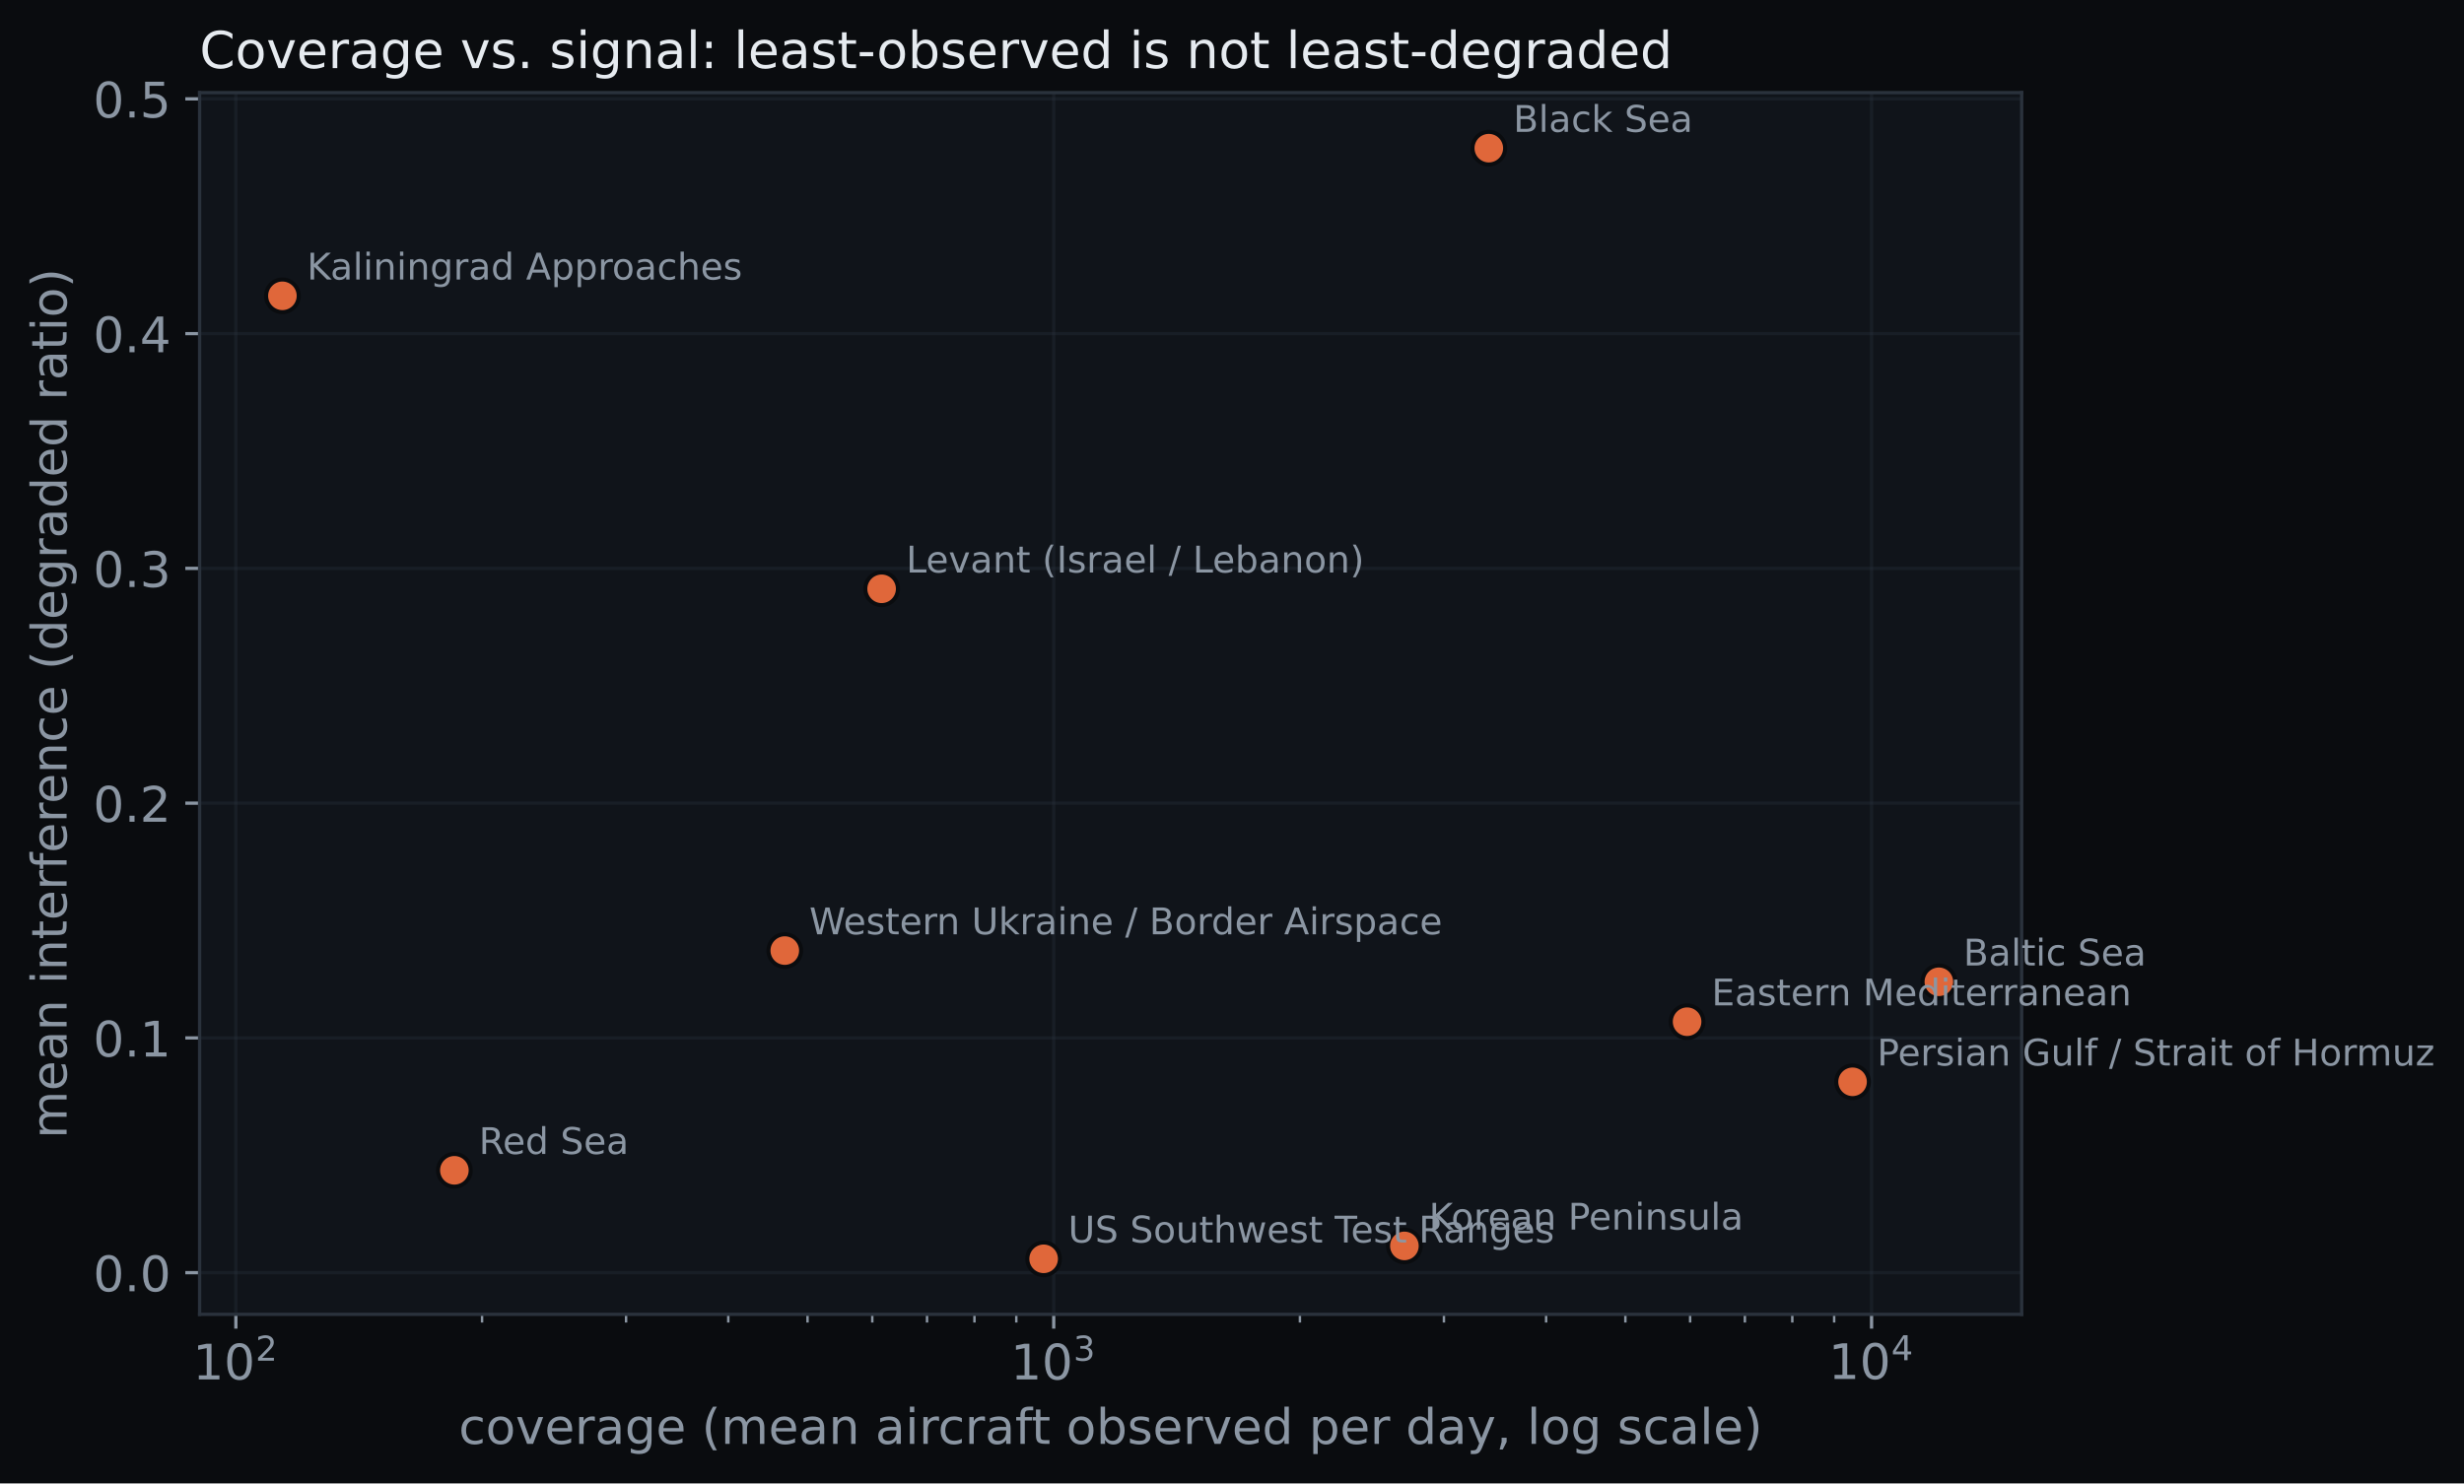
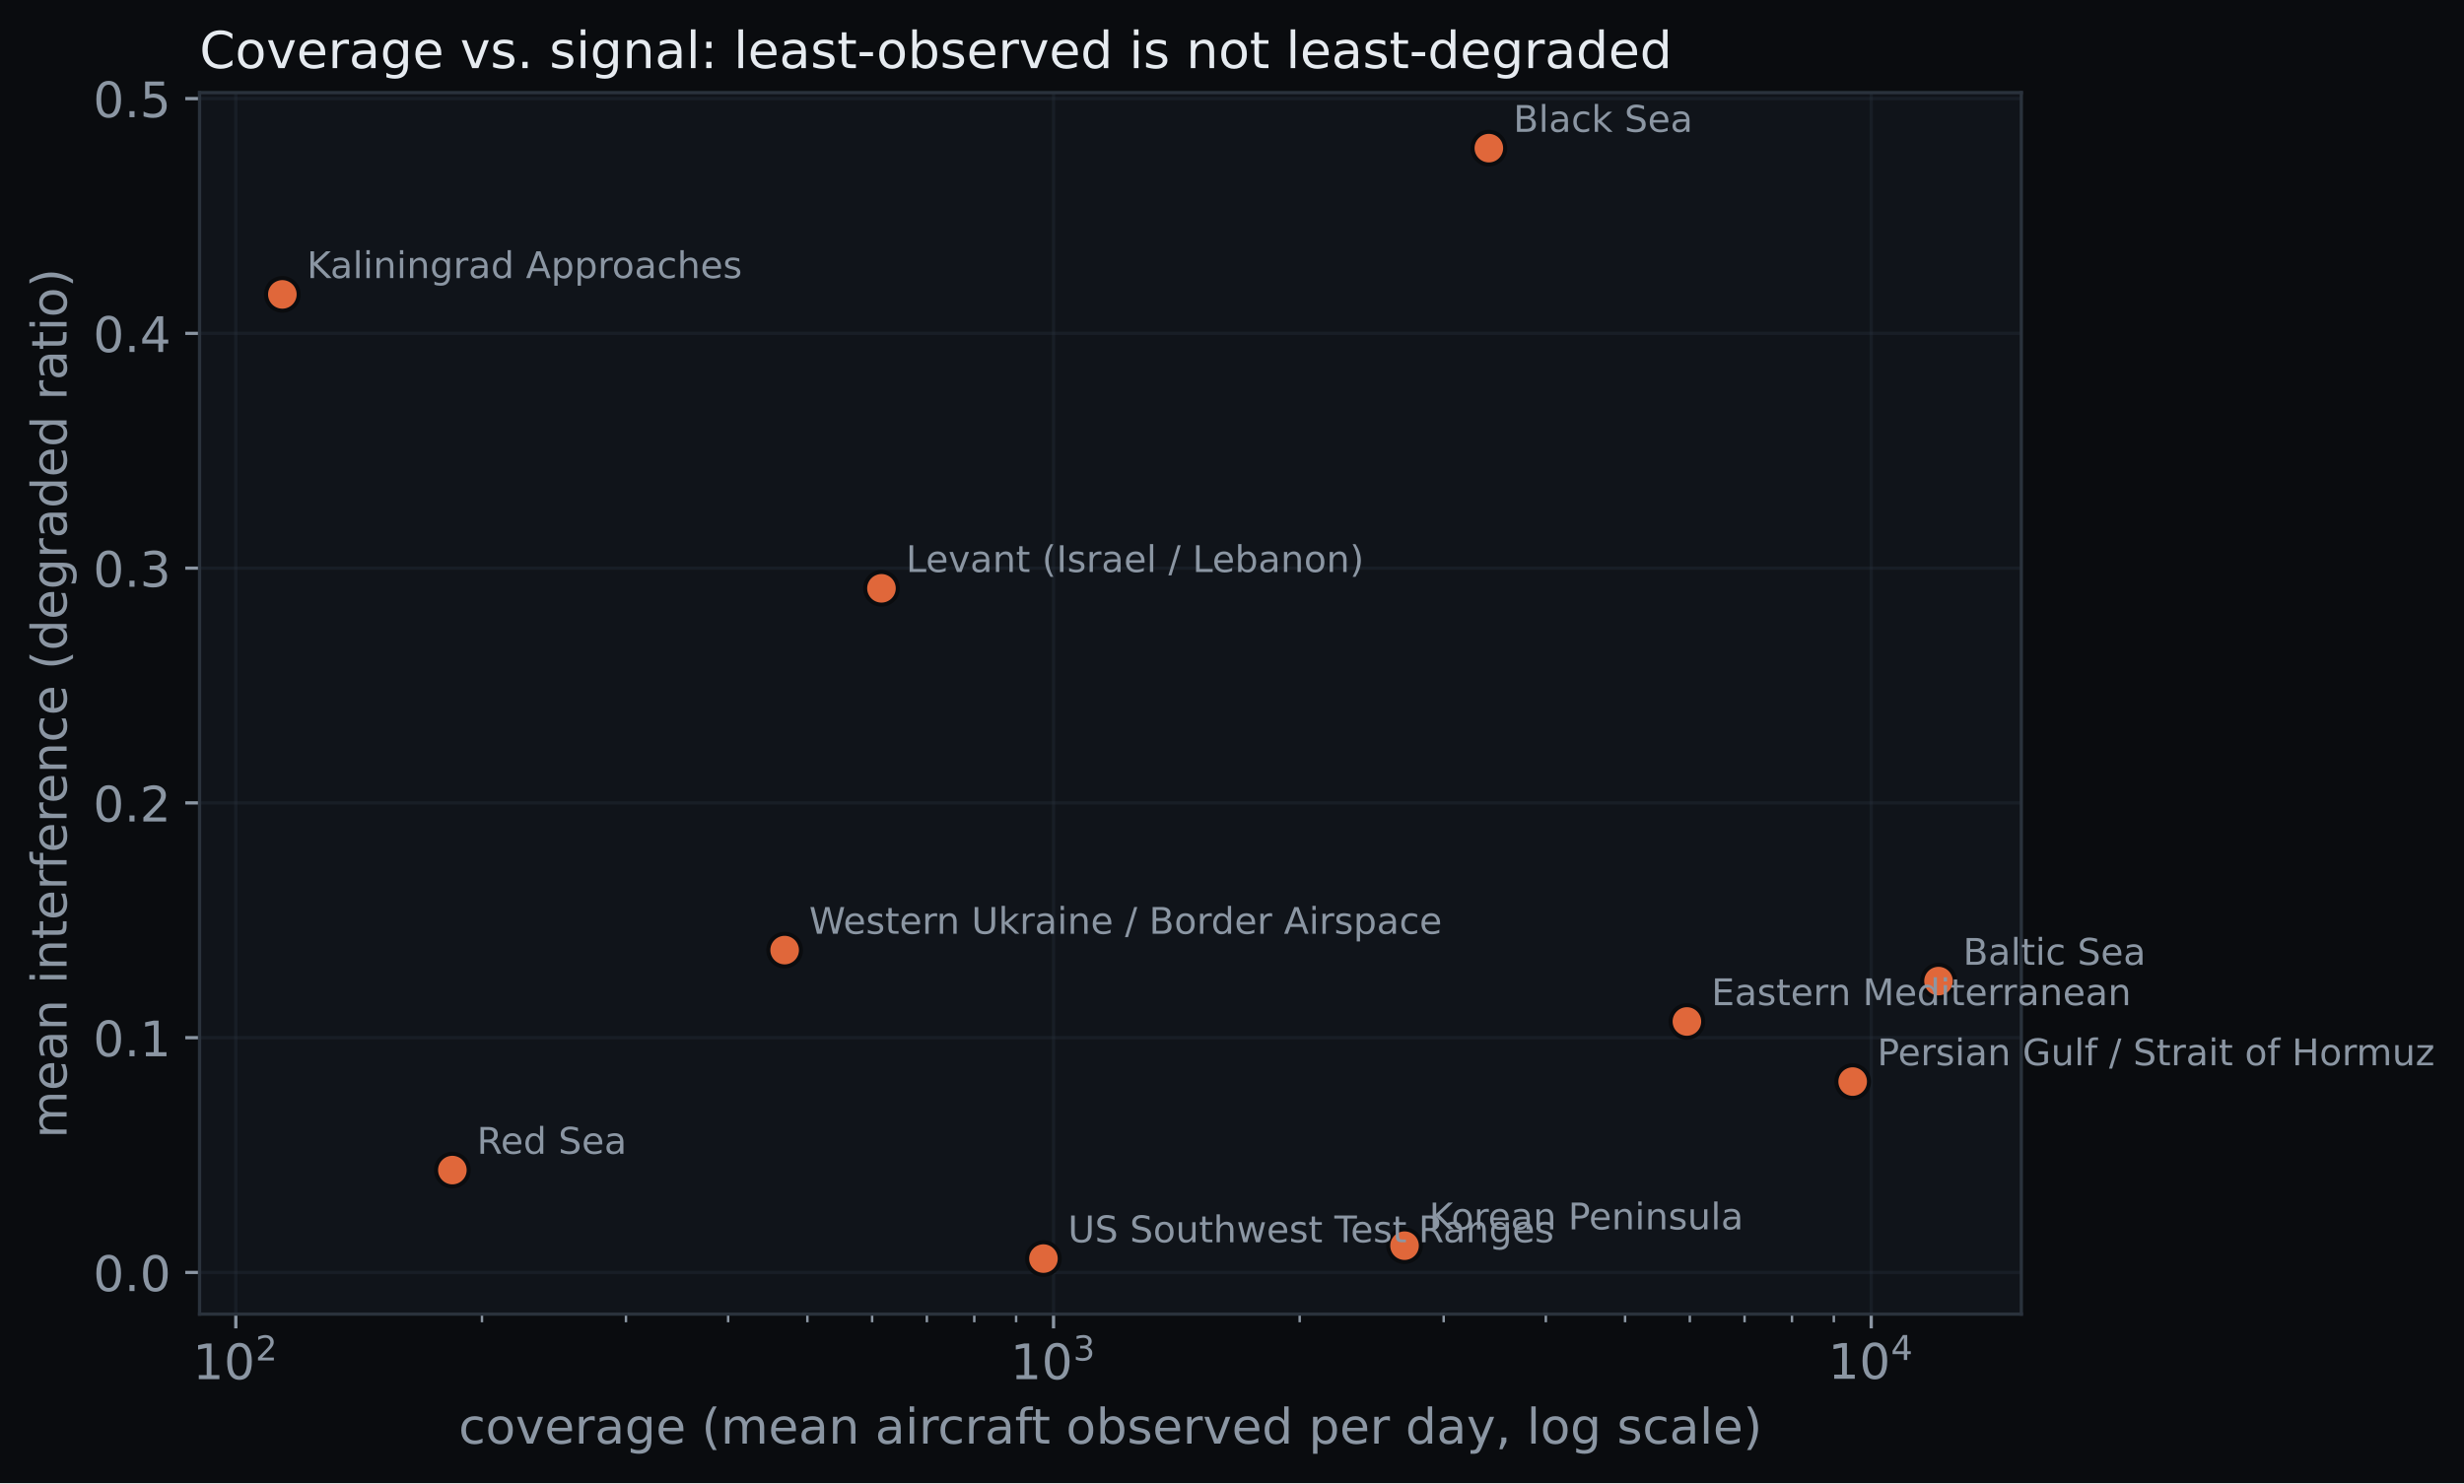
- <svg xmlns="http://www.w3.org/2000/svg" xmlns:xlink="http://www.w3.org/1999/xlink" width="603.661pt" height="363.502pt" viewBox="0 0 603.661 363.502" version="1.1">
+ <svg xmlns="http://www.w3.org/2000/svg" xmlns:xlink="http://www.w3.org/1999/xlink" width="603.771pt" height="363.502pt" viewBox="0 0 603.771 363.502" version="1.1">
  <defs>
    <style type="text/css">*{stroke-linejoin: round; stroke-linecap: butt}</style>
  </defs>
  <g id="figure_1">
    <g id="patch_1">
-       <path d="M 0 363.502  L 603.661 363.502  L 603.661 0  L 0 0  z " style="fill: #0a0c0f" />
+       <path d="M 0 363.502  L 603.771 363.502  L 603.771 0  L 0 0  z " style="fill: #0a0c0f" />
    </g>
    <g id="axes_1">
      <g id="patch_2">
        <path d="M 48.898 322.074  L 495.298 322.074  L 495.298 22.698  L 48.898 22.698  z " style="fill: #10141a" />
      </g>
      <g id="matplotlib.axis_1">
        <g id="xtick_1">
          <g id="line2d_1">
-             <path d="M 57.787 322.074  L 57.787 22.698  " clip-path="url(#p3539583c0a)" style="fill: none; stroke: #2a323c; stroke-opacity: 0.35; stroke-width: 0.8; stroke-linecap: square" />
+             <path d="M 57.787 322.074  L 57.787 22.698  " clip-path="url(#p92e839a74d)" style="fill: none; stroke: #2a323c; stroke-opacity: 0.35; stroke-width: 0.8; stroke-linecap: square" />
          </g>
          <g id="line2d_2">
            <defs>
-               <path id="mb601dd8146" d="M 0 0  L 0 3.5  " style="stroke: #8b96a3; stroke-width: 0.8" />
+               <path id="mf647091e4e" d="M 0 0  L 0 3.5  " style="stroke: #8b96a3; stroke-width: 0.8" />
            </defs>
            <g>
-               <use xlink:href="#mb601dd8146" x="57.787" y="322.074" style="fill: #8b96a3; stroke: #8b96a3; stroke-width: 0.8" />
+               <use xlink:href="#mf647091e4e" x="57.787" y="322.074" style="fill: #8b96a3; stroke: #8b96a3; stroke-width: 0.8" />
            </g>
          </g>
          <g id="text_1">
            <g style="fill: #8b96a3" transform="translate(47.22657 338.1922)">
              <text>
                <tspan x="0" y="-0.172" style="font-size: 12px; font-family: 'DejaVu Sans'; fill: #8b96a3">1</tspan>
                <tspan x="7.635" y="-0.172" style="font-size: 12px; font-family: 'DejaVu Sans'; fill: #8b96a3">0</tspan>
                <tspan x="15.384" y="-4.766" style="font-size: 8.4px; font-family: 'DejaVu Sans'; fill: #8b96a3">2</tspan>
              </text>
            </g>
          </g>
        </g>
        <g id="xtick_2">
          <g id="line2d_3">
-             <path d="M 258.153 322.074  L 258.153 22.698  " clip-path="url(#p3539583c0a)" style="fill: none; stroke: #2a323c; stroke-opacity: 0.35; stroke-width: 0.8; stroke-linecap: square" />
+             <path d="M 258.153 322.074  L 258.153 22.698  " clip-path="url(#p92e839a74d)" style="fill: none; stroke: #2a323c; stroke-opacity: 0.35; stroke-width: 0.8; stroke-linecap: square" />
          </g>
          <g id="line2d_4">
            <g>
-               <use xlink:href="#mb601dd8146" x="258.153" y="322.074" style="fill: #8b96a3; stroke: #8b96a3; stroke-width: 0.8" />
+               <use xlink:href="#mf647091e4e" x="258.153" y="322.074" style="fill: #8b96a3; stroke: #8b96a3; stroke-width: 0.8" />
            </g>
          </g>
          <g id="text_2">
            <g style="fill: #8b96a3" transform="translate(247.5932 338.1922)">
              <text>
                <tspan x="0" y="-0.172" style="font-size: 12px; font-family: 'DejaVu Sans'; fill: #8b96a3">1</tspan>
                <tspan x="7.635" y="-0.172" style="font-size: 12px; font-family: 'DejaVu Sans'; fill: #8b96a3">0</tspan>
                <tspan x="15.384" y="-4.766" style="font-size: 8.4px; font-family: 'DejaVu Sans'; fill: #8b96a3">3</tspan>
              </text>
            </g>
          </g>
        </g>
        <g id="xtick_3">
          <g id="line2d_5">
-             <path d="M 458.52 322.074  L 458.52 22.698  " clip-path="url(#p3539583c0a)" style="fill: none; stroke: #2a323c; stroke-opacity: 0.35; stroke-width: 0.8; stroke-linecap: square" />
+             <path d="M 458.52 322.074  L 458.52 22.698  " clip-path="url(#p92e839a74d)" style="fill: none; stroke: #2a323c; stroke-opacity: 0.35; stroke-width: 0.8; stroke-linecap: square" />
          </g>
          <g id="line2d_6">
            <g>
-               <use xlink:href="#mb601dd8146" x="458.52" y="322.074" style="fill: #8b96a3; stroke: #8b96a3; stroke-width: 0.8" />
+               <use xlink:href="#mf647091e4e" x="458.52" y="322.074" style="fill: #8b96a3; stroke: #8b96a3; stroke-width: 0.8" />
            </g>
          </g>
          <g id="text_3">
            <g style="fill: #8b96a3" transform="translate(447.9599 338.1922)">
              <text>
                <tspan x="0" y="-0.281" style="font-size: 12px; font-family: 'DejaVu Sans'; fill: #8b96a3">1</tspan>
                <tspan x="7.635" y="-0.281" style="font-size: 12px; font-family: 'DejaVu Sans'; fill: #8b96a3">0</tspan>
                <tspan x="15.384" y="-4.875" style="font-size: 8.4px; font-family: 'DejaVu Sans'; fill: #8b96a3">4</tspan>
              </text>
            </g>
          </g>
        </g>
        <g id="xtick_4">
          <g id="line2d_7">
            <defs>
-               <path id="md8b0b37dc0" d="M 0 0  L 0 2  " style="stroke: #8b96a3; stroke-width: 0.6" />
+               <path id="m3c3723cfdd" d="M 0 0  L 0 2  " style="stroke: #8b96a3; stroke-width: 0.6" />
            </defs>
            <g>
-               <use xlink:href="#md8b0b37dc0" x="118.103" y="322.074" style="fill: #8b96a3; stroke: #8b96a3; stroke-width: 0.6" />
+               <use xlink:href="#m3c3723cfdd" x="118.103" y="322.074" style="fill: #8b96a3; stroke: #8b96a3; stroke-width: 0.6" />
            </g>
          </g>
        </g>
        <g id="xtick_5">
          <g id="line2d_8">
            <g>
-               <use xlink:href="#md8b0b37dc0" x="153.386" y="322.074" style="fill: #8b96a3; stroke: #8b96a3; stroke-width: 0.6" />
+               <use xlink:href="#m3c3723cfdd" x="153.386" y="322.074" style="fill: #8b96a3; stroke: #8b96a3; stroke-width: 0.6" />
            </g>
          </g>
        </g>
        <g id="xtick_6">
          <g id="line2d_9">
            <g>
-               <use xlink:href="#md8b0b37dc0" x="178.419" y="322.074" style="fill: #8b96a3; stroke: #8b96a3; stroke-width: 0.6" />
+               <use xlink:href="#m3c3723cfdd" x="178.419" y="322.074" style="fill: #8b96a3; stroke: #8b96a3; stroke-width: 0.6" />
            </g>
          </g>
        </g>
        <g id="xtick_7">
          <g id="line2d_10">
            <g>
-               <use xlink:href="#md8b0b37dc0" x="197.837" y="322.074" style="fill: #8b96a3; stroke: #8b96a3; stroke-width: 0.6" />
+               <use xlink:href="#m3c3723cfdd" x="197.837" y="322.074" style="fill: #8b96a3; stroke: #8b96a3; stroke-width: 0.6" />
            </g>
          </g>
        </g>
        <g id="xtick_8">
          <g id="line2d_11">
            <g>
-               <use xlink:href="#md8b0b37dc0" x="213.702" y="322.074" style="fill: #8b96a3; stroke: #8b96a3; stroke-width: 0.6" />
+               <use xlink:href="#m3c3723cfdd" x="213.702" y="322.074" style="fill: #8b96a3; stroke: #8b96a3; stroke-width: 0.6" />
            </g>
          </g>
        </g>
        <g id="xtick_9">
          <g id="line2d_12">
            <g>
-               <use xlink:href="#md8b0b37dc0" x="227.116" y="322.074" style="fill: #8b96a3; stroke: #8b96a3; stroke-width: 0.6" />
+               <use xlink:href="#m3c3723cfdd" x="227.116" y="322.074" style="fill: #8b96a3; stroke: #8b96a3; stroke-width: 0.6" />
            </g>
          </g>
        </g>
        <g id="xtick_10">
          <g id="line2d_13">
            <g>
-               <use xlink:href="#md8b0b37dc0" x="238.736" y="322.074" style="fill: #8b96a3; stroke: #8b96a3; stroke-width: 0.6" />
+               <use xlink:href="#m3c3723cfdd" x="238.736" y="322.074" style="fill: #8b96a3; stroke: #8b96a3; stroke-width: 0.6" />
            </g>
          </g>
        </g>
        <g id="xtick_11">
          <g id="line2d_14">
            <g>
-               <use xlink:href="#md8b0b37dc0" x="248.985" y="322.074" style="fill: #8b96a3; stroke: #8b96a3; stroke-width: 0.6" />
+               <use xlink:href="#m3c3723cfdd" x="248.985" y="322.074" style="fill: #8b96a3; stroke: #8b96a3; stroke-width: 0.6" />
            </g>
          </g>
        </g>
        <g id="xtick_12">
          <g id="line2d_15">
            <g>
-               <use xlink:href="#md8b0b37dc0" x="318.47" y="322.074" style="fill: #8b96a3; stroke: #8b96a3; stroke-width: 0.6" />
+               <use xlink:href="#m3c3723cfdd" x="318.47" y="322.074" style="fill: #8b96a3; stroke: #8b96a3; stroke-width: 0.6" />
            </g>
          </g>
        </g>
        <g id="xtick_13">
          <g id="line2d_16">
            <g>
-               <use xlink:href="#md8b0b37dc0" x="353.752" y="322.074" style="fill: #8b96a3; stroke: #8b96a3; stroke-width: 0.6" />
+               <use xlink:href="#m3c3723cfdd" x="353.752" y="322.074" style="fill: #8b96a3; stroke: #8b96a3; stroke-width: 0.6" />
            </g>
          </g>
        </g>
        <g id="xtick_14">
          <g id="line2d_17">
            <g>
-               <use xlink:href="#md8b0b37dc0" x="378.786" y="322.074" style="fill: #8b96a3; stroke: #8b96a3; stroke-width: 0.6" />
+               <use xlink:href="#m3c3723cfdd" x="378.786" y="322.074" style="fill: #8b96a3; stroke: #8b96a3; stroke-width: 0.6" />
            </g>
          </g>
        </g>
        <g id="xtick_15">
          <g id="line2d_18">
            <g>
-               <use xlink:href="#md8b0b37dc0" x="398.204" y="322.074" style="fill: #8b96a3; stroke: #8b96a3; stroke-width: 0.6" />
+               <use xlink:href="#m3c3723cfdd" x="398.204" y="322.074" style="fill: #8b96a3; stroke: #8b96a3; stroke-width: 0.6" />
            </g>
          </g>
        </g>
        <g id="xtick_16">
          <g id="line2d_19">
            <g>
-               <use xlink:href="#md8b0b37dc0" x="414.069" y="322.074" style="fill: #8b96a3; stroke: #8b96a3; stroke-width: 0.6" />
+               <use xlink:href="#m3c3723cfdd" x="414.069" y="322.074" style="fill: #8b96a3; stroke: #8b96a3; stroke-width: 0.6" />
            </g>
          </g>
        </g>
        <g id="xtick_17">
          <g id="line2d_20">
            <g>
-               <use xlink:href="#md8b0b37dc0" x="427.483" y="322.074" style="fill: #8b96a3; stroke: #8b96a3; stroke-width: 0.6" />
+               <use xlink:href="#m3c3723cfdd" x="427.483" y="322.074" style="fill: #8b96a3; stroke: #8b96a3; stroke-width: 0.6" />
            </g>
          </g>
        </g>
        <g id="xtick_18">
          <g id="line2d_21">
            <g>
-               <use xlink:href="#md8b0b37dc0" x="439.102" y="322.074" style="fill: #8b96a3; stroke: #8b96a3; stroke-width: 0.6" />
+               <use xlink:href="#m3c3723cfdd" x="439.102" y="322.074" style="fill: #8b96a3; stroke: #8b96a3; stroke-width: 0.6" />
            </g>
          </g>
        </g>
        <g id="xtick_19">
          <g id="line2d_22">
            <g>
-               <use xlink:href="#md8b0b37dc0" x="449.352" y="322.074" style="fill: #8b96a3; stroke: #8b96a3; stroke-width: 0.6" />
+               <use xlink:href="#m3c3723cfdd" x="449.352" y="322.074" style="fill: #8b96a3; stroke: #8b96a3; stroke-width: 0.6" />
            </g>
          </g>
        </g>
        <g id="text_4">
          <text style="font-size: 12px; font-family: 'DejaVu Sans'; text-anchor: middle; fill: #8b96a3" x="272.098" y="353.806" transform="rotate(-0 272.0975 353.8059)">coverage (mean aircraft observed per day, log scale)</text>
        </g>
      </g>
      <g id="matplotlib.axis_2">
        <g id="ytick_1">
          <g id="line2d_23">
-             <path d="M 48.898 311.86  L 495.298 311.86  " clip-path="url(#p3539583c0a)" style="fill: none; stroke: #2a323c; stroke-opacity: 0.35; stroke-width: 0.8; stroke-linecap: square" />
+             <path d="M 48.898 311.861  L 495.298 311.861  " clip-path="url(#p92e839a74d)" style="fill: none; stroke: #2a323c; stroke-opacity: 0.35; stroke-width: 0.8; stroke-linecap: square" />
          </g>
          <g id="line2d_24">
            <defs>
-               <path id="mfa44f0768e" d="M 0 0  L -3.5 0  " style="stroke: #8b96a3; stroke-width: 0.8" />
+               <path id="m37b711123d" d="M 0 0  L -3.5 0  " style="stroke: #8b96a3; stroke-width: 0.8" />
            </defs>
            <g>
-               <use xlink:href="#mfa44f0768e" x="48.898" y="311.86" style="fill: #8b96a3; stroke: #8b96a3; stroke-width: 0.8" />
+               <use xlink:href="#m37b711123d" x="48.898" y="311.861" style="fill: #8b96a3; stroke: #8b96a3; stroke-width: 0.8" />
            </g>
          </g>
          <g id="text_5">
-             <text style="font-size: 12px; font-family: 'DejaVu Sans'; text-anchor: end; fill: #8b96a3" x="41.898" y="316.419" transform="rotate(-0 41.8975 316.4192)">0.0</text>
+             <text style="font-size: 12px; font-family: 'DejaVu Sans'; text-anchor: end; fill: #8b96a3" x="41.898" y="316.42" transform="rotate(-0 41.8975 316.4199)">0.0</text>
          </g>
        </g>
        <g id="ytick_2">
          <g id="line2d_25">
-             <path d="M 48.898 254.333  L 495.298 254.333  " clip-path="url(#p3539583c0a)" style="fill: none; stroke: #2a323c; stroke-opacity: 0.35; stroke-width: 0.8; stroke-linecap: square" />
+             <path d="M 48.898 254.322  L 495.298 254.322  " clip-path="url(#p92e839a74d)" style="fill: none; stroke: #2a323c; stroke-opacity: 0.35; stroke-width: 0.8; stroke-linecap: square" />
          </g>
          <g id="line2d_26">
            <g>
-               <use xlink:href="#mfa44f0768e" x="48.898" y="254.333" style="fill: #8b96a3; stroke: #8b96a3; stroke-width: 0.8" />
+               <use xlink:href="#m37b711123d" x="48.898" y="254.322" style="fill: #8b96a3; stroke: #8b96a3; stroke-width: 0.8" />
            </g>
          </g>
          <g id="text_6">
-             <text style="font-size: 12px; font-family: 'DejaVu Sans'; text-anchor: end; fill: #8b96a3" x="41.898" y="258.892" transform="rotate(-0 41.8975 258.8922)">0.1</text>
+             <text style="font-size: 12px; font-family: 'DejaVu Sans'; text-anchor: end; fill: #8b96a3" x="41.898" y="258.881" transform="rotate(-0 41.8975 258.8808)">0.1</text>
          </g>
        </g>
        <g id="ytick_3">
          <g id="line2d_27">
-             <path d="M 48.898 196.806  L 495.298 196.806  " clip-path="url(#p3539583c0a)" style="fill: none; stroke: #2a323c; stroke-opacity: 0.35; stroke-width: 0.8; stroke-linecap: square" />
+             <path d="M 48.898 196.783  L 495.298 196.783  " clip-path="url(#p92e839a74d)" style="fill: none; stroke: #2a323c; stroke-opacity: 0.35; stroke-width: 0.8; stroke-linecap: square" />
          </g>
          <g id="line2d_28">
            <g>
-               <use xlink:href="#mfa44f0768e" x="48.898" y="196.806" style="fill: #8b96a3; stroke: #8b96a3; stroke-width: 0.8" />
+               <use xlink:href="#m37b711123d" x="48.898" y="196.783" style="fill: #8b96a3; stroke: #8b96a3; stroke-width: 0.8" />
            </g>
          </g>
          <g id="text_7">
-             <text style="font-size: 12px; font-family: 'DejaVu Sans'; text-anchor: end; fill: #8b96a3" x="41.898" y="201.365" transform="rotate(-0 41.8975 201.3653)">0.2</text>
+             <text style="font-size: 12px; font-family: 'DejaVu Sans'; text-anchor: end; fill: #8b96a3" x="41.898" y="201.342" transform="rotate(-0 41.8975 201.3417)">0.2</text>
          </g>
        </g>
        <g id="ytick_4">
          <g id="line2d_29">
-             <path d="M 48.898 139.279  L 495.298 139.279  " clip-path="url(#p3539583c0a)" style="fill: none; stroke: #2a323c; stroke-opacity: 0.35; stroke-width: 0.8; stroke-linecap: square" />
+             <path d="M 48.898 139.244  L 495.298 139.244  " clip-path="url(#p92e839a74d)" style="fill: none; stroke: #2a323c; stroke-opacity: 0.35; stroke-width: 0.8; stroke-linecap: square" />
          </g>
          <g id="line2d_30">
            <g>
-               <use xlink:href="#mfa44f0768e" x="48.898" y="139.279" style="fill: #8b96a3; stroke: #8b96a3; stroke-width: 0.8" />
+               <use xlink:href="#m37b711123d" x="48.898" y="139.244" style="fill: #8b96a3; stroke: #8b96a3; stroke-width: 0.8" />
            </g>
          </g>
          <g id="text_8">
-             <text style="font-size: 12px; font-family: 'DejaVu Sans'; text-anchor: end; fill: #8b96a3" x="41.898" y="143.838" transform="rotate(-0 41.8975 143.8383)">0.3</text>
+             <text style="font-size: 12px; font-family: 'DejaVu Sans'; text-anchor: end; fill: #8b96a3" x="41.898" y="143.803" transform="rotate(-0 41.8975 143.8026)">0.3</text>
          </g>
        </g>
        <g id="ytick_5">
          <g id="line2d_31">
-             <path d="M 48.898 81.752  L 495.298 81.752  " clip-path="url(#p3539583c0a)" style="fill: none; stroke: #2a323c; stroke-opacity: 0.35; stroke-width: 0.8; stroke-linecap: square" />
+             <path d="M 48.898 81.704  L 495.298 81.704  " clip-path="url(#p92e839a74d)" style="fill: none; stroke: #2a323c; stroke-opacity: 0.35; stroke-width: 0.8; stroke-linecap: square" />
          </g>
          <g id="line2d_32">
            <g>
-               <use xlink:href="#mfa44f0768e" x="48.898" y="81.752" style="fill: #8b96a3; stroke: #8b96a3; stroke-width: 0.8" />
+               <use xlink:href="#m37b711123d" x="48.898" y="81.704" style="fill: #8b96a3; stroke: #8b96a3; stroke-width: 0.8" />
            </g>
          </g>
          <g id="text_9">
-             <text style="font-size: 12px; font-family: 'DejaVu Sans'; text-anchor: end; fill: #8b96a3" x="41.898" y="86.311" transform="rotate(-0 41.8975 86.3114)">0.4</text>
+             <text style="font-size: 12px; font-family: 'DejaVu Sans'; text-anchor: end; fill: #8b96a3" x="41.898" y="86.263" transform="rotate(-0 41.8975 86.26347)">0.4</text>
          </g>
        </g>
        <g id="ytick_6">
          <g id="line2d_33">
-             <path d="M 48.898 24.225  L 495.298 24.225  " clip-path="url(#p3539583c0a)" style="fill: none; stroke: #2a323c; stroke-opacity: 0.35; stroke-width: 0.8; stroke-linecap: square" />
+             <path d="M 48.898 24.165  L 495.298 24.165  " clip-path="url(#p92e839a74d)" style="fill: none; stroke: #2a323c; stroke-opacity: 0.35; stroke-width: 0.8; stroke-linecap: square" />
          </g>
          <g id="line2d_34">
            <g>
-               <use xlink:href="#mfa44f0768e" x="48.898" y="24.225" style="fill: #8b96a3; stroke: #8b96a3; stroke-width: 0.8" />
+               <use xlink:href="#m37b711123d" x="48.898" y="24.165" style="fill: #8b96a3; stroke: #8b96a3; stroke-width: 0.8" />
            </g>
          </g>
          <g id="text_10">
-             <text style="font-size: 12px; font-family: 'DejaVu Sans'; text-anchor: end; fill: #8b96a3" x="41.898" y="28.784" transform="rotate(-0 41.8975 28.78445)">0.5</text>
+             <text style="font-size: 12px; font-family: 'DejaVu Sans'; text-anchor: end; fill: #8b96a3" x="41.898" y="28.724" transform="rotate(-0 41.8975 28.72436)">0.5</text>
          </g>
        </g>
        <g id="text_11">
          <text style="font-size: 12px; font-family: 'DejaVu Sans'; text-anchor: middle; fill: #8b96a3" x="16.318" y="172.386" transform="rotate(-90 16.31812 172.386)">mean interference (degraded ratio)</text>
        </g>
      </g>
      <g id="line2d_35">
        <defs>
-           <path id="m4d401056fb" d="M 0 4  C 1.061 4 2.078 3.579 2.828 2.828  C 3.579 2.078 4 1.061 4 0  C 4 -1.061 3.579 -2.078 2.828 -2.828  C 2.078 -3.579 1.061 -4 0 -4  C -1.061 -4 -2.078 -3.579 -2.828 -2.828  C -3.579 -2.078 -4 -1.061 -4 0  C -4 1.061 -3.579 2.078 -2.828 2.828  C -2.078 3.579 -1.061 4 0 4  z " style="stroke: #0a0c0f" />
+           <path id="mee4879c22d" d="M 0 4  C 1.061 4 2.078 3.579 2.828 2.828  C 3.579 2.078 4 1.061 4 0  C 4 -1.061 3.579 -2.078 2.828 -2.828  C 2.078 -3.579 1.061 -4 0 -4  C -1.061 -4 -2.078 -3.579 -2.828 -2.828  C -3.579 -2.078 -4 -1.061 -4 0  C -4 1.061 -3.579 2.078 -2.828 2.828  C -2.078 3.579 -1.061 4 0 4  z " style="stroke: #0a0c0f" />
        </defs>
-         <g clip-path="url(#p3539583c0a)">
-           <use xlink:href="#m4d401056fb" x="475.007" y="240.584" style="fill: #e0673a; stroke: #0a0c0f" />
+         <g clip-path="url(#p92e839a74d)">
+           <use xlink:href="#mee4879c22d" x="475.007" y="240.455" style="fill: #e0673a; stroke: #0a0c0f" />
        </g>
      </g>
      <g id="line2d_36">
-         <g clip-path="url(#p3539583c0a)">
-           <use xlink:href="#m4d401056fb" x="364.746" y="36.306" style="fill: #e0673a; stroke: #0a0c0f" />
+         <g clip-path="url(#p92e839a74d)">
+           <use xlink:href="#mee4879c22d" x="364.823" y="36.306" style="fill: #e0673a; stroke: #0a0c0f" />
        </g>
      </g>
      <g id="line2d_37">
-         <g clip-path="url(#p3539583c0a)">
-           <use xlink:href="#m4d401056fb" x="413.326" y="250.364" style="fill: #e0673a; stroke: #0a0c0f" />
+         <g clip-path="url(#p92e839a74d)">
+           <use xlink:href="#mee4879c22d" x="413.355" y="250.352" style="fill: #e0673a; stroke: #0a0c0f" />
        </g>
      </g>
      <g id="line2d_38">
-         <g clip-path="url(#p3539583c0a)">
-           <use xlink:href="#m4d401056fb" x="69.188" y="72.49" style="fill: #e0673a; stroke: #0a0c0f" />
+         <g clip-path="url(#p92e839a74d)">
+           <use xlink:href="#mee4879c22d" x="69.188" y="72.153" style="fill: #e0673a; stroke: #0a0c0f" />
        </g>
      </g>
      <g id="line2d_39">
-         <g clip-path="url(#p3539583c0a)">
-           <use xlink:href="#m4d401056fb" x="344.067" y="305.302" style="fill: #e0673a; stroke: #0a0c0f" />
+         <g clip-path="url(#p92e839a74d)">
+           <use xlink:href="#mee4879c22d" x="344.164" y="305.301" style="fill: #e0673a; stroke: #0a0c0f" />
        </g>
      </g>
      <g id="line2d_40">
-         <g clip-path="url(#p3539583c0a)">
-           <use xlink:href="#m4d401056fb" x="215.992" y="144.284" style="fill: #e0673a; stroke: #0a0c0f" />
+         <g clip-path="url(#p92e839a74d)">
+           <use xlink:href="#mee4879c22d" x="215.992" y="144.192" style="fill: #e0673a; stroke: #0a0c0f" />
        </g>
      </g>
      <g id="line2d_41">
-         <g clip-path="url(#p3539583c0a)">
-           <use xlink:href="#m4d401056fb" x="453.864" y="265.091" style="fill: #e0673a; stroke: #0a0c0f" />
+         <g clip-path="url(#p92e839a74d)">
+           <use xlink:href="#mee4879c22d" x="453.974" y="265.082" style="fill: #e0673a; stroke: #0a0c0f" />
        </g>
      </g>
      <g id="line2d_42">
-         <g clip-path="url(#p3539583c0a)">
-           <use xlink:href="#m4d401056fb" x="111.319" y="286.778" style="fill: #e0673a; stroke: #0a0c0f" />
+         <g clip-path="url(#p92e839a74d)">
+           <use xlink:href="#mee4879c22d" x="110.847" y="286.774" style="fill: #e0673a; stroke: #0a0c0f" />
        </g>
      </g>
      <g id="line2d_43">
-         <g clip-path="url(#p3539583c0a)">
-           <use xlink:href="#m4d401056fb" x="192.267" y="232.933" style="fill: #e0673a; stroke: #0a0c0f" />
+         <g clip-path="url(#p92e839a74d)">
+           <use xlink:href="#mee4879c22d" x="192.267" y="232.86" style="fill: #e0673a; stroke: #0a0c0f" />
        </g>
      </g>
      <g id="line2d_44">
-         <g clip-path="url(#p3539583c0a)">
-           <use xlink:href="#m4d401056fb" x="255.682" y="308.466" style="fill: #e0673a; stroke: #0a0c0f" />
+         <g clip-path="url(#p92e839a74d)">
+           <use xlink:href="#mee4879c22d" x="255.682" y="308.466" style="fill: #e0673a; stroke: #0a0c0f" />
        </g>
      </g>
      <g id="patch_3">
        <path d="M 48.898 322.074  L 48.898 22.698  " style="fill: none; stroke: #2a323c; stroke-width: 0.8; stroke-linejoin: miter; stroke-linecap: square" />
      </g>
      <g id="patch_4">
        <path d="M 495.298 322.074  L 495.298 22.698  " style="fill: none; stroke: #2a323c; stroke-width: 0.8; stroke-linejoin: miter; stroke-linecap: square" />
      </g>
      <g id="patch_5">
        <path d="M 48.898 322.074  L 495.298 322.074  " style="fill: none; stroke: #2a323c; stroke-width: 0.8; stroke-linejoin: miter; stroke-linecap: square" />
      </g>
      <g id="patch_6">
        <path d="M 48.898 22.698  L 495.298 22.698  " style="fill: none; stroke: #2a323c; stroke-width: 0.8; stroke-linejoin: miter; stroke-linecap: square" />
      </g>
      <g id="text_12">
-         <text style="font-size: 9px; font-family: 'DejaVu Sans'; text-anchor: start; fill: #8b96a3" x="481.007" y="236.584" transform="rotate(-0 481.0066 236.5842)">Baltic Sea</text>
+         <text style="font-size: 9px; font-family: 'DejaVu Sans'; text-anchor: start; fill: #8b96a3" x="481.007" y="236.455" transform="rotate(-0 481.0066 236.4548)">Baltic Sea</text>
      </g>
      <g id="text_13">
-         <text style="font-size: 9px; font-family: 'DejaVu Sans'; text-anchor: start; fill: #8b96a3" x="370.746" y="32.306" transform="rotate(-0 370.7462 32.30605)">Black Sea</text>
+         <text style="font-size: 9px; font-family: 'DejaVu Sans'; text-anchor: start; fill: #8b96a3" x="370.823" y="32.306" transform="rotate(-0 370.8229 32.30605)">Black Sea</text>
      </g>
      <g id="text_14">
-         <text style="font-size: 9px; font-family: 'DejaVu Sans'; text-anchor: start; fill: #8b96a3" x="419.326" y="246.364" transform="rotate(-0 419.326 246.3638)">Eastern Mediterranean</text>
+         <text style="font-size: 9px; font-family: 'DejaVu Sans'; text-anchor: start; fill: #8b96a3" x="419.355" y="246.352" transform="rotate(-0 419.3552 246.3515)">Eastern Mediterranean</text>
      </g>
      <g id="text_15">
-         <text style="font-size: 9px; font-family: 'DejaVu Sans'; text-anchor: start; fill: #8b96a3" x="75.188" y="68.49" transform="rotate(-0 75.18841 68.4905)">Kaliningrad Approaches</text>
+         <text style="font-size: 9px; font-family: 'DejaVu Sans'; text-anchor: start; fill: #8b96a3" x="75.188" y="68.153" transform="rotate(-0 75.18841 68.15291)">Kaliningrad Approaches</text>
      </g>
      <g id="text_16">
-         <text style="font-size: 9px; font-family: 'DejaVu Sans'; text-anchor: start; fill: #8b96a3" x="350.067" y="301.302" transform="rotate(-0 350.067 301.3021)">Korean Peninsula</text>
+         <text style="font-size: 9px; font-family: 'DejaVu Sans'; text-anchor: start; fill: #8b96a3" x="350.164" y="301.301" transform="rotate(-0 350.1642 301.3014)">Korean Peninsula</text>
      </g>
      <g id="text_17">
-         <text style="font-size: 9px; font-family: 'DejaVu Sans'; text-anchor: start; fill: #8b96a3" x="221.992" y="140.284" transform="rotate(-0 221.9922 140.2841)">Levant (Israel / Lebanon)</text>
+         <text style="font-size: 9px; font-family: 'DejaVu Sans'; text-anchor: start; fill: #8b96a3" x="221.992" y="140.192" transform="rotate(-0 221.9922 140.1919)">Levant (Israel / Lebanon)</text>
      </g>
      <g id="text_18">
-         <text style="font-size: 9px; font-family: 'DejaVu Sans'; text-anchor: start; fill: #8b96a3" x="459.864" y="261.091" transform="rotate(-0 459.8639 261.0907)">Persian Gulf / Strait of Hormuz</text>
+         <text style="font-size: 9px; font-family: 'DejaVu Sans'; text-anchor: start; fill: #8b96a3" x="459.974" y="261.082" transform="rotate(-0 459.974 261.0816)">Persian Gulf / Strait of Hormuz</text>
      </g>
      <g id="text_19">
-         <text style="font-size: 9px; font-family: 'DejaVu Sans'; text-anchor: start; fill: #8b96a3" x="117.319" y="282.778" transform="rotate(-0 117.3189 282.7784)">Red Sea</text>
+         <text style="font-size: 9px; font-family: 'DejaVu Sans'; text-anchor: start; fill: #8b96a3" x="116.847" y="282.774" transform="rotate(-0 116.8472 282.7738)">Red Sea</text>
      </g>
      <g id="text_20">
-         <text style="font-size: 9px; font-family: 'DejaVu Sans'; text-anchor: start; fill: #8b96a3" x="198.267" y="228.933" transform="rotate(-0 198.2672 228.9332)">Western Ukraine / Border Airspace</text>
+         <text style="font-size: 9px; font-family: 'DejaVu Sans'; text-anchor: start; fill: #8b96a3" x="198.267" y="228.86" transform="rotate(-0 198.2672 228.8597)">Western Ukraine / Border Airspace</text>
      </g>
      <g id="text_21">
        <text style="font-size: 9px; font-family: 'DejaVu Sans'; text-anchor: start; fill: #8b96a3" x="261.682" y="304.466" transform="rotate(-0 261.682 304.466)">US Southwest Test Ranges</text>
      </g>
      <g id="text_22">
        <text style="font-size: 12.5px; font-family: 'DejaVu Sans'; text-anchor: start; fill: #e6ebf0" x="48.898" y="16.698" transform="rotate(-0 48.8975 16.69805)">Coverage vs. signal: least-observed is not least-degraded</text>
      </g>
    </g>
  </g>
  <defs>
-     <clipPath id="p3539583c0a">
+     <clipPath id="p92e839a74d">
      <rect x="48.898" y="22.698" width="446.4" height="299.376" />
    </clipPath>
  </defs>
</svg>
